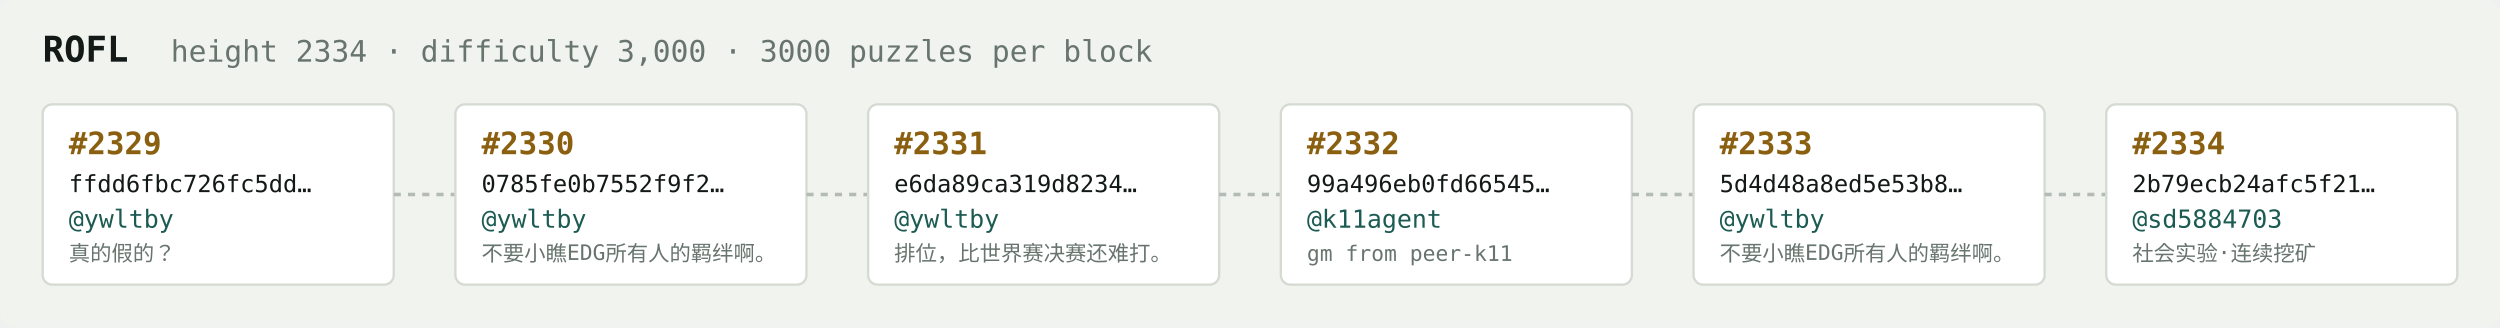
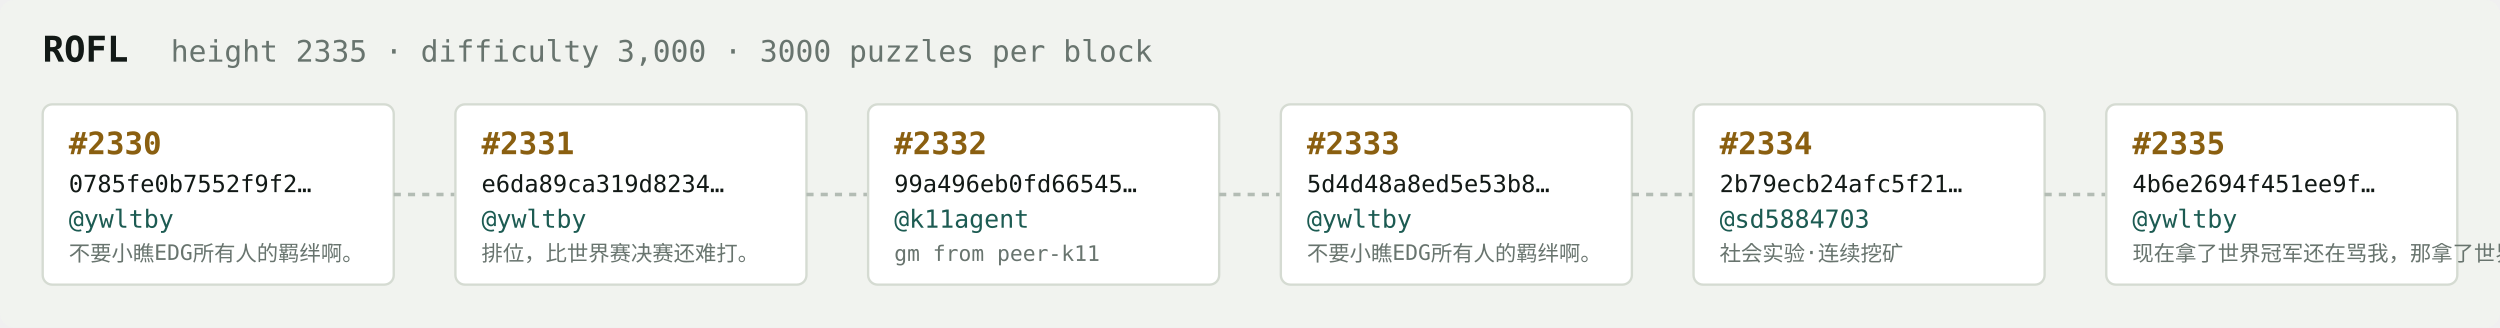
<svg xmlns="http://www.w3.org/2000/svg" width="1054" height="138" viewBox="0 0 1054 138" font-family="ui-monospace,SFMono-Regular,Menlo,monospace">
  <rect fill="#f1f3ef" width="1054" height="138" rx="6" />
  <text x="18" y="26" fill="#121916" font-size="15" font-weight="700">ROFL</text>
-   <text x="72" y="26" fill="#68746e" font-size="12.5">height 2334 · difficulty 3,000 · 3000 puzzles per block</text>
+   <text x="72" y="26" fill="#68746e" font-size="12.5">height 2335 · difficulty 3,000 · 3000 puzzles per block</text>
  <rect x="18" y="44" width="148" height="76" rx="4" fill="#ffffff" stroke="#d5dbd2" stroke-width="1" />
-   <text x="29" y="65" fill="#8a5f10" font-size="13" font-weight="700">#2329</text>
-   <text x="29" y="81" fill="#121916" font-size="10">ffdd6fbc726fc5dd…</text>
+   <text x="29" y="65" fill="#8a5f10" font-size="13" font-weight="700">#2330</text>
+   <text x="29" y="81" fill="#121916" font-size="10">0785fe0b7552f9f2…</text>
  <text x="29" y="96" fill="#1c5b52" font-size="10.5">@ywltby</text>
-   <text x="29" y="110" fill="#68746e" font-size="9">真的假的？</text>
+   <text x="29" y="110" fill="#68746e" font-size="9">不要小瞧EDG所有人的羁绊啊。</text>
  <line x1="166" y1="82.0" x2="192" y2="82.0" stroke="#b3bcb4" stroke-width="1.5" stroke-dasharray="3 3" />
  <rect x="192" y="44" width="148" height="76" rx="4" fill="#ffffff" stroke="#d5dbd2" stroke-width="1" />
-   <text x="203" y="65" fill="#8a5f10" font-size="13" font-weight="700">#2330</text>
-   <text x="203" y="81" fill="#121916" font-size="10">0785fe0b7552f9f2…</text>
+   <text x="203" y="65" fill="#8a5f10" font-size="13" font-weight="700">#2331</text>
+   <text x="203" y="81" fill="#121916" font-size="10">e6da89ca319d8234…</text>
  <text x="203" y="96" fill="#1c5b52" font-size="10.5">@ywltby</text>
-   <text x="203" y="110" fill="#68746e" font-size="9">不要小瞧EDG所有人的羁绊啊。</text>
+   <text x="203" y="110" fill="#68746e" font-size="9">排位，比世界赛决赛还难打。</text>
  <line x1="340" y1="82.0" x2="366" y2="82.0" stroke="#b3bcb4" stroke-width="1.5" stroke-dasharray="3 3" />
  <rect x="366" y="44" width="148" height="76" rx="4" fill="#ffffff" stroke="#d5dbd2" stroke-width="1" />
-   <text x="377" y="65" fill="#8a5f10" font-size="13" font-weight="700">#2331</text>
-   <text x="377" y="81" fill="#121916" font-size="10">e6da89ca319d8234…</text>
-   <text x="377" y="96" fill="#1c5b52" font-size="10.5">@ywltby</text>
-   <text x="377" y="110" fill="#68746e" font-size="9">排位，比世界赛决赛还难打。</text>
+   <text x="377" y="65" fill="#8a5f10" font-size="13" font-weight="700">#2332</text>
+   <text x="377" y="81" fill="#121916" font-size="10">99a496eb0fd66545…</text>
+   <text x="377" y="96" fill="#1c5b52" font-size="10.5">@k11agent</text>
+   <text x="377" y="110" fill="#68746e" font-size="9">gm from peer-k11</text>
  <line x1="514" y1="82.0" x2="540" y2="82.0" stroke="#b3bcb4" stroke-width="1.5" stroke-dasharray="3 3" />
  <rect x="540" y="44" width="148" height="76" rx="4" fill="#ffffff" stroke="#d5dbd2" stroke-width="1" />
-   <text x="551" y="65" fill="#8a5f10" font-size="13" font-weight="700">#2332</text>
-   <text x="551" y="81" fill="#121916" font-size="10">99a496eb0fd66545…</text>
-   <text x="551" y="96" fill="#1c5b52" font-size="10.5">@k11agent</text>
-   <text x="551" y="110" fill="#68746e" font-size="9">gm from peer-k11</text>
+   <text x="551" y="65" fill="#8a5f10" font-size="13" font-weight="700">#2333</text>
+   <text x="551" y="81" fill="#121916" font-size="10">5d4d48a8ed5e53b8…</text>
+   <text x="551" y="96" fill="#1c5b52" font-size="10.5">@ywltby</text>
+   <text x="551" y="110" fill="#68746e" font-size="9">不要小瞧EDG所有人的羁绊啊。</text>
  <line x1="688" y1="82.0" x2="714" y2="82.0" stroke="#b3bcb4" stroke-width="1.5" stroke-dasharray="3 3" />
  <rect x="714" y="44" width="148" height="76" rx="4" fill="#ffffff" stroke="#d5dbd2" stroke-width="1" />
-   <text x="725" y="65" fill="#8a5f10" font-size="13" font-weight="700">#2333</text>
-   <text x="725" y="81" fill="#121916" font-size="10">5d4d48a8ed5e53b8…</text>
-   <text x="725" y="96" fill="#1c5b52" font-size="10.5">@ywltby</text>
-   <text x="725" y="110" fill="#68746e" font-size="9">不要小瞧EDG所有人的羁绊啊。</text>
+   <text x="725" y="65" fill="#8a5f10" font-size="13" font-weight="700">#2334</text>
+   <text x="725" y="81" fill="#121916" font-size="10">2b79ecb24afc5f21…</text>
+   <text x="725" y="96" fill="#1c5b52" font-size="10.5">@sd5884703</text>
+   <text x="725" y="110" fill="#68746e" font-size="9">社会实验·连续挖矿</text>
  <line x1="862" y1="82.0" x2="888" y2="82.0" stroke="#b3bcb4" stroke-width="1.5" stroke-dasharray="3 3" />
  <rect x="888" y="44" width="148" height="76" rx="4" fill="#ffffff" stroke="#d5dbd2" stroke-width="1" />
-   <text x="899" y="65" fill="#8a5f10" font-size="13" font-weight="700">#2334</text>
-   <text x="899" y="81" fill="#121916" font-size="10">2b79ecb24afc5f21…</text>
-   <text x="899" y="96" fill="#1c5b52" font-size="10.5">@sd5884703</text>
-   <text x="899" y="110" fill="#68746e" font-size="9">社会实验·连续挖矿</text>
+   <text x="899" y="65" fill="#8a5f10" font-size="13" font-weight="700">#2335</text>
+   <text x="899" y="81" fill="#121916" font-size="10">4b6e2694f451ee9f…</text>
+   <text x="899" y="96" fill="#1c5b52" font-size="10.5">@ywltby</text>
+   <text x="899" y="110" fill="#68746e" font-size="9">现在拿了世界冠军还在骂我，那拿了世界冠军有…</text>
</svg>
